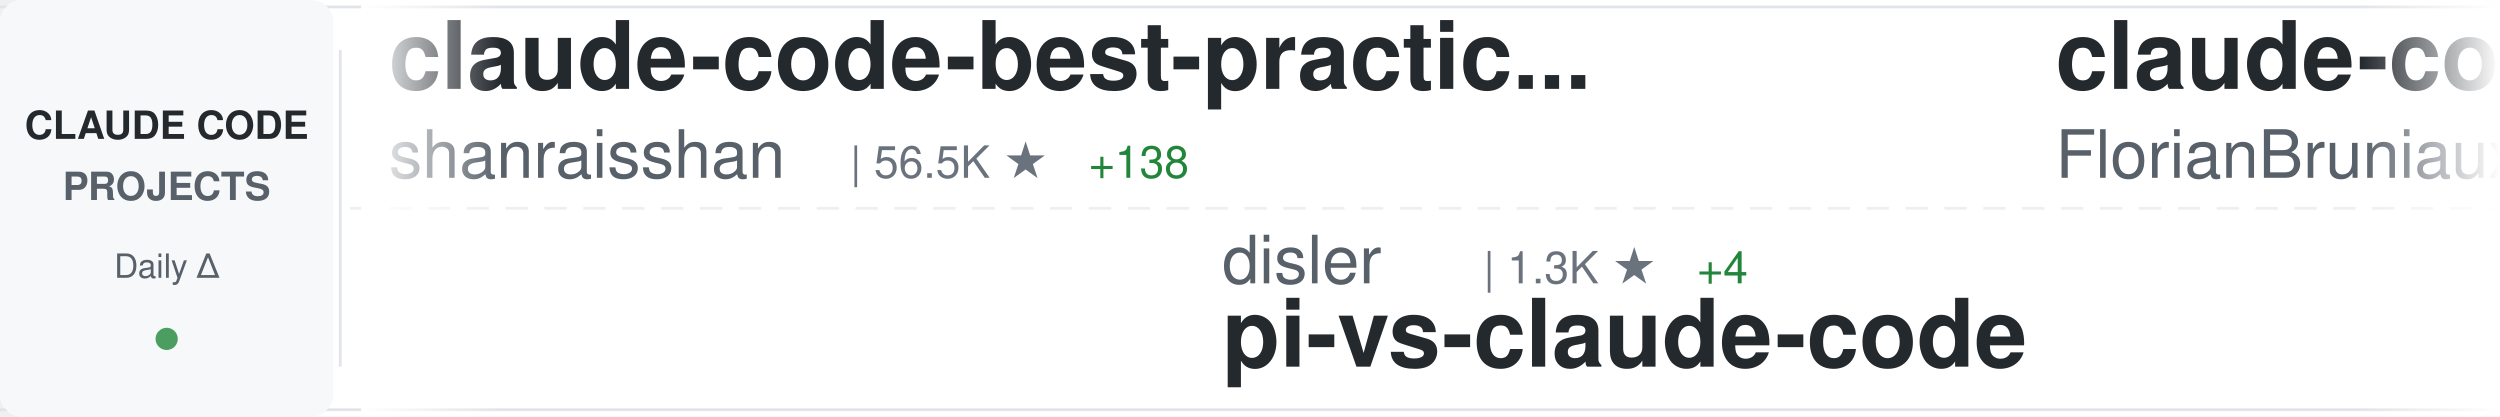
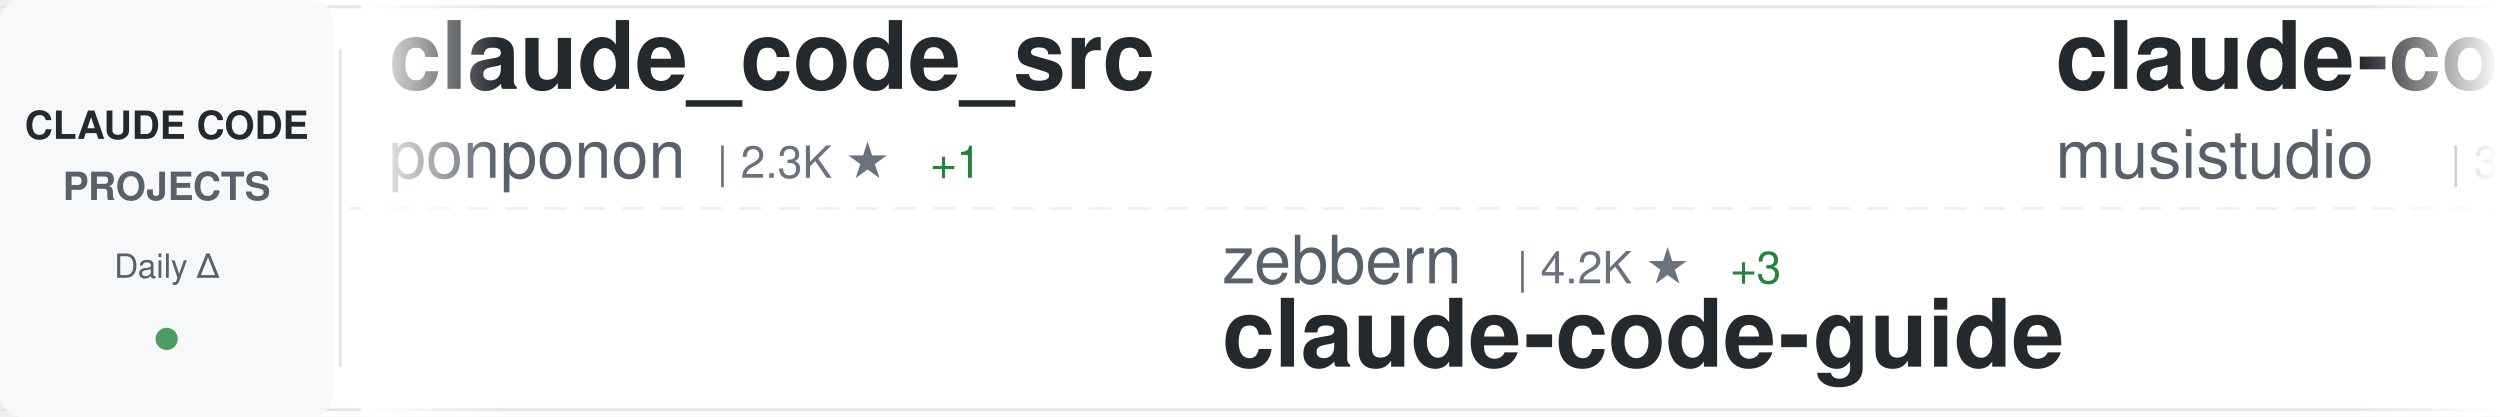
<svg xmlns="http://www.w3.org/2000/svg" width="900" height="150">
  <defs>
    <linearGradient id="awesomeLeftFade" x1="0%" y1="0%" x2="100%" y2="0%">
      <stop offset="0%" style="stop-color:#ffffff;stop-opacity:1" />
      <stop offset="100%" style="stop-color:#ffffff;stop-opacity:0" />
    </linearGradient>
    <linearGradient id="awesomeRightFade" x1="0%" y1="0%" x2="100%" y2="0%">
      <stop offset="0%" style="stop-color:#ffffff;stop-opacity:0" />
      <stop offset="100%" style="stop-color:#ffffff;stop-opacity:1" />
    </linearGradient>
  </defs>
  <rect width="900" height="150" fill="#ffffff" rx="8" />
  <rect x="0" y="2" width="900" height="1" fill="#e1e4e8" />
  <rect x="0" y="147" width="900" height="1" fill="#e1e4e8" />
  <line x1="0" y1="75" x2="900" y2="75" stroke="#e1e4e8" stroke-width="1" stroke-dasharray="8 6" opacity="0.6" />
  <rect x="0" y="0" width="120" height="150" fill="#f6f8fa" rx="8" />
  <text x="60" y="50" font-family="-apple-system, BlinkMacSystemFont, 'Segoe UI', Helvetica, Arial, sans-serif" font-size="14" font-weight="600" fill="#24292e" text-anchor="middle">CLAUDE CODE</text>
  <text x="60" y="72" font-family="-apple-system, BlinkMacSystemFont, 'Segoe UI', Helvetica, Arial, sans-serif" font-size="14" font-weight="600" fill="#586069" text-anchor="middle">PROJECTS</text>
  <text x="60" y="100" font-family="-apple-system, BlinkMacSystemFont, 'Segoe UI', Helvetica, Arial, sans-serif" font-size="12" font-weight="500" fill="#586069" text-anchor="middle">Daily Δ</text>
  <circle cx="60" cy="122" r="4" fill="#22863a" opacity="0.8" />
  <rect x="122" y="18" width="1" height="114" fill="#e1e4e8" />
  <clipPath id="awesomeTickerClip">
    <rect x="130" y="0" width="770" height="150" />
  </clipPath>
  <g clip-path="url(#awesomeTickerClip)">
    <g id="awesomeTickerItems">
      <animateTransform attributeName="transform" attributeType="XML" type="translate" from="0 0" to="-3000 0" dur="54s" repeatCount="indefinite" />
      <g transform="translate(0, 0)">
-         <text x="140" y="32" font-family="-apple-system, BlinkMacSystemFont, 'Segoe UI', Helvetica, Arial, sans-serif" font-size="34" font-weight="600" fill="#24292e">claude-code-best-practic...</text>
-         <text x="140" y="64" font-family="-apple-system, BlinkMacSystemFont, 'Segoe UI', Helvetica, Arial, sans-serif" font-size="24" font-weight="400" fill="#586069">shanraisshan</text>
-         <text x="306" y="64" font-family="-apple-system, BlinkMacSystemFont, 'Segoe UI', Helvetica, Arial, sans-serif" font-size="16" font-weight="500" fill="#6a737d">| 56.5K ★</text>
-         <text x="392" y="64" font-family="-apple-system, BlinkMacSystemFont, 'Segoe UI', Helvetica, Arial, sans-serif" font-size="16" font-weight="500" fill="#22863a"> +138</text>
+         <text x="140" y="32" font-family="-apple-system, BlinkMacSystemFont, 'Segoe UI', Helvetica, Arial, sans-serif" font-size="34" font-weight="600" fill="#24292e">claude_code_src</text>
+         <text x="140" y="64" font-family="-apple-system, BlinkMacSystemFont, 'Segoe UI', Helvetica, Arial, sans-serif" font-size="24" font-weight="400" fill="#586069">ponponon</text>
+         <text x="258" y="64" font-family="-apple-system, BlinkMacSystemFont, 'Segoe UI', Helvetica, Arial, sans-serif" font-size="16" font-weight="500" fill="#6a737d">| 2.3K ★</text>
+         <text x="335" y="64" font-family="-apple-system, BlinkMacSystemFont, 'Segoe UI', Helvetica, Arial, sans-serif" font-size="16" font-weight="500" fill="#22863a"> +1</text>
      </g>
      <g transform="translate(300, 0)">
-         <text x="140" y="102" font-family="-apple-system, BlinkMacSystemFont, 'Segoe UI', Helvetica, Arial, sans-serif" font-size="24" font-weight="400" fill="#586069">disler</text>
-         <text x="234" y="102" font-family="-apple-system, BlinkMacSystemFont, 'Segoe UI', Helvetica, Arial, sans-serif" font-size="16" font-weight="500" fill="#6a737d">| 1.3K ★</text>
-         <text x="311" y="102" font-family="-apple-system, BlinkMacSystemFont, 'Segoe UI', Helvetica, Arial, sans-serif" font-size="16" font-weight="500" fill="#22863a"> +4</text>
-         <text x="140" y="132" font-family="-apple-system, BlinkMacSystemFont, 'Segoe UI', Helvetica, Arial, sans-serif" font-size="34" font-weight="600" fill="#24292e">pi-vs-claude-code</text>
+         <text x="140" y="102" font-family="-apple-system, BlinkMacSystemFont, 'Segoe UI', Helvetica, Arial, sans-serif" font-size="24" font-weight="400" fill="#586069">zebbern</text>
+         <text x="246" y="102" font-family="-apple-system, BlinkMacSystemFont, 'Segoe UI', Helvetica, Arial, sans-serif" font-size="16" font-weight="500" fill="#6a737d">| 4.2K ★</text>
+         <text x="323" y="102" font-family="-apple-system, BlinkMacSystemFont, 'Segoe UI', Helvetica, Arial, sans-serif" font-size="16" font-weight="500" fill="#22863a"> +3</text>
+         <text x="140" y="132" font-family="-apple-system, BlinkMacSystemFont, 'Segoe UI', Helvetica, Arial, sans-serif" font-size="34" font-weight="600" fill="#24292e">claude-code-guide</text>
      </g>
      <g transform="translate(600, 0)">
-         <text x="140" y="32" font-family="-apple-system, BlinkMacSystemFont, 'Segoe UI', Helvetica, Arial, sans-serif" font-size="34" font-weight="600" fill="#24292e">claude-code-ultimate-gui...</text>
-         <text x="140" y="64" font-family="-apple-system, BlinkMacSystemFont, 'Segoe UI', Helvetica, Arial, sans-serif" font-size="24" font-weight="400" fill="#586069">FlorianBruniaux</text>
-         <text x="342" y="64" font-family="-apple-system, BlinkMacSystemFont, 'Segoe UI', Helvetica, Arial, sans-serif" font-size="16" font-weight="500" fill="#6a737d">| 4.7K ★</text>
-         <text x="419" y="64" font-family="-apple-system, BlinkMacSystemFont, 'Segoe UI', Helvetica, Arial, sans-serif" font-size="16" font-weight="500" fill="#22863a"> +12</text>
+         <text x="140" y="32" font-family="-apple-system, BlinkMacSystemFont, 'Segoe UI', Helvetica, Arial, sans-serif" font-size="34" font-weight="600" fill="#24292e">claude-code-router</text>
+         <text x="140" y="64" font-family="-apple-system, BlinkMacSystemFont, 'Segoe UI', Helvetica, Arial, sans-serif" font-size="24" font-weight="400" fill="#586069">musistudio</text>
+         <text x="282" y="64" font-family="-apple-system, BlinkMacSystemFont, 'Segoe UI', Helvetica, Arial, sans-serif" font-size="16" font-weight="500" fill="#6a737d">| 34.7K ★</text>
+         <text x="368" y="64" font-family="-apple-system, BlinkMacSystemFont, 'Segoe UI', Helvetica, Arial, sans-serif" font-size="16" font-weight="500" fill="#22863a"> +47</text>
      </g>
      <g transform="translate(900, 0)">
-         <text x="140" y="102" font-family="-apple-system, BlinkMacSystemFont, 'Segoe UI', Helvetica, Arial, sans-serif" font-size="24" font-weight="400" fill="#586069">sickn33</text>
-         <text x="246" y="102" font-family="-apple-system, BlinkMacSystemFont, 'Segoe UI', Helvetica, Arial, sans-serif" font-size="16" font-weight="500" fill="#6a737d">| 39.8K ★</text>
-         <text x="332" y="102" font-family="-apple-system, BlinkMacSystemFont, 'Segoe UI', Helvetica, Arial, sans-serif" font-size="16" font-weight="500" fill="#22863a"> +116</text>
-         <text x="140" y="132" font-family="-apple-system, BlinkMacSystemFont, 'Segoe UI', Helvetica, Arial, sans-serif" font-size="34" font-weight="600" fill="#24292e">antigravity-awesome-skil...</text>
+         <text x="140" y="102" font-family="-apple-system, BlinkMacSystemFont, 'Segoe UI', Helvetica, Arial, sans-serif" font-size="24" font-weight="400" fill="#586069">ykdojo</text>
+         <text x="234" y="102" font-family="-apple-system, BlinkMacSystemFont, 'Segoe UI', Helvetica, Arial, sans-serif" font-size="16" font-weight="500" fill="#6a737d">| 8.6K ★</text>
+         <text x="311" y="102" font-family="-apple-system, BlinkMacSystemFont, 'Segoe UI', Helvetica, Arial, sans-serif" font-size="16" font-weight="500" fill="#22863a"> +11</text>
+         <text x="140" y="132" font-family="-apple-system, BlinkMacSystemFont, 'Segoe UI', Helvetica, Arial, sans-serif" font-size="34" font-weight="600" fill="#24292e">claude-code-tips</text>
      </g>
      <g transform="translate(1200, 0)">
-         <text x="140" y="32" font-family="-apple-system, BlinkMacSystemFont, 'Segoe UI', Helvetica, Arial, sans-serif" font-size="34" font-weight="600" fill="#24292e">oh-my-claudecode</text>
-         <text x="140" y="64" font-family="-apple-system, BlinkMacSystemFont, 'Segoe UI', Helvetica, Arial, sans-serif" font-size="24" font-weight="400" fill="#586069">Yeachan-Heo</text>
-         <text x="294" y="64" font-family="-apple-system, BlinkMacSystemFont, 'Segoe UI', Helvetica, Arial, sans-serif" font-size="16" font-weight="500" fill="#6a737d">| 35.8K ★</text>
-         <text x="380" y="64" font-family="-apple-system, BlinkMacSystemFont, 'Segoe UI', Helvetica, Arial, sans-serif" font-size="16" font-weight="500" fill="#22863a"> +82</text>
+         <text x="140" y="32" font-family="-apple-system, BlinkMacSystemFont, 'Segoe UI', Helvetica, Arial, sans-serif" font-size="34" font-weight="600" fill="#24292e">claude-code-source</text>
+         <text x="140" y="64" font-family="-apple-system, BlinkMacSystemFont, 'Segoe UI', Helvetica, Arial, sans-serif" font-size="24" font-weight="400" fill="#586069">JrCx7scC</text>
+         <text x="258" y="64" font-family="-apple-system, BlinkMacSystemFont, 'Segoe UI', Helvetica, Arial, sans-serif" font-size="16" font-weight="500" fill="#6a737d">| 370 ★</text>
      </g>
      <g transform="translate(1500, 0)">
-         <text x="140" y="102" font-family="-apple-system, BlinkMacSystemFont, 'Segoe UI', Helvetica, Arial, sans-serif" font-size="24" font-weight="400" fill="#586069">huangjia2019</text>
-         <text x="306" y="102" font-family="-apple-system, BlinkMacSystemFont, 'Segoe UI', Helvetica, Arial, sans-serif" font-size="16" font-weight="500" fill="#6a737d">| 777 ★</text>
-         <text x="374" y="102" font-family="-apple-system, BlinkMacSystemFont, 'Segoe UI', Helvetica, Arial, sans-serif" font-size="16" font-weight="500" fill="#22863a"> +3</text>
-         <text x="140" y="132" font-family="-apple-system, BlinkMacSystemFont, 'Segoe UI', Helvetica, Arial, sans-serif" font-size="34" font-weight="600" fill="#24292e">claude-code-engineering</text>
+         <text x="140" y="102" font-family="-apple-system, BlinkMacSystemFont, 'Segoe UI', Helvetica, Arial, sans-serif" font-size="24" font-weight="400" fill="#586069">andrew-kramer-inno</text>
+         <text x="378" y="102" font-family="-apple-system, BlinkMacSystemFont, 'Segoe UI', Helvetica, Arial, sans-serif" font-size="16" font-weight="500" fill="#6a737d">| 592 ★</text>
+         <text x="140" y="132" font-family="-apple-system, BlinkMacSystemFont, 'Segoe UI', Helvetica, Arial, sans-serif" font-size="34" font-weight="600" fill="#24292e">claude-code-source-build</text>
      </g>
      <g transform="translate(1800, 0)">
-         <text x="140" y="32" font-family="-apple-system, BlinkMacSystemFont, 'Segoe UI', Helvetica, Arial, sans-serif" font-size="34" font-weight="600" fill="#24292e">claude-code-source-build</text>
-         <text x="140" y="64" font-family="-apple-system, BlinkMacSystemFont, 'Segoe UI', Helvetica, Arial, sans-serif" font-size="24" font-weight="400" fill="#586069">andrew-kramer-inno</text>
-         <text x="378" y="64" font-family="-apple-system, BlinkMacSystemFont, 'Segoe UI', Helvetica, Arial, sans-serif" font-size="16" font-weight="500" fill="#6a737d">| 592 ★</text>
+         <text x="140" y="32" font-family="-apple-system, BlinkMacSystemFont, 'Segoe UI', Helvetica, Arial, sans-serif" font-size="34" font-weight="600" fill="#24292e">sc-claude-code-files</text>
+         <text x="140" y="64" font-family="-apple-system, BlinkMacSystemFont, 'Segoe UI', Helvetica, Arial, sans-serif" font-size="24" font-weight="400" fill="#586069">https-deeplearning-ai</text>
+         <text x="414" y="64" font-family="-apple-system, BlinkMacSystemFont, 'Segoe UI', Helvetica, Arial, sans-serif" font-size="16" font-weight="500" fill="#6a737d">| 523 ★</text>
+         <text x="482" y="64" font-family="-apple-system, BlinkMacSystemFont, 'Segoe UI', Helvetica, Arial, sans-serif" font-size="16" font-weight="500" fill="#22863a"> +1</text>
      </g>
      <g transform="translate(2100, 0)">
-         <text x="140" y="102" font-family="-apple-system, BlinkMacSystemFont, 'Segoe UI', Helvetica, Arial, sans-serif" font-size="24" font-weight="400" fill="#586069">ChrisWiles</text>
-         <text x="282" y="102" font-family="-apple-system, BlinkMacSystemFont, 'Segoe UI', Helvetica, Arial, sans-serif" font-size="16" font-weight="500" fill="#6a737d">| 5.9K ★</text>
-         <text x="359" y="102" font-family="-apple-system, BlinkMacSystemFont, 'Segoe UI', Helvetica, Arial, sans-serif" font-size="16" font-weight="500" fill="#22863a"> +1</text>
-         <text x="140" y="132" font-family="-apple-system, BlinkMacSystemFont, 'Segoe UI', Helvetica, Arial, sans-serif" font-size="34" font-weight="600" fill="#24292e">claude-code-showcase</text>
+         <text x="140" y="102" font-family="-apple-system, BlinkMacSystemFont, 'Segoe UI', Helvetica, Arial, sans-serif" font-size="24" font-weight="400" fill="#586069">777genius</text>
+         <text x="270" y="102" font-family="-apple-system, BlinkMacSystemFont, 'Segoe UI', Helvetica, Arial, sans-serif" font-size="16" font-weight="500" fill="#6a737d">| 913 ★</text>
+         <text x="140" y="132" font-family="-apple-system, BlinkMacSystemFont, 'Segoe UI', Helvetica, Arial, sans-serif" font-size="34" font-weight="600" fill="#24292e">claude-code-source-code</text>
      </g>
      <g transform="translate(2400, 0)">
-         <text x="140" y="32" font-family="-apple-system, BlinkMacSystemFont, 'Segoe UI', Helvetica, Arial, sans-serif" font-size="34" font-weight="600" fill="#24292e">claude-code-pm-course</text>
-         <text x="140" y="64" font-family="-apple-system, BlinkMacSystemFont, 'Segoe UI', Helvetica, Arial, sans-serif" font-size="24" font-weight="400" fill="#586069">carlvellotti</text>
-         <text x="306" y="64" font-family="-apple-system, BlinkMacSystemFont, 'Segoe UI', Helvetica, Arial, sans-serif" font-size="16" font-weight="500" fill="#6a737d">| 2.1K ★</text>
-         <text x="383" y="64" font-family="-apple-system, BlinkMacSystemFont, 'Segoe UI', Helvetica, Arial, sans-serif" font-size="16" font-weight="500" fill="#22863a"> +2</text>
+         <text x="140" y="32" font-family="-apple-system, BlinkMacSystemFont, 'Segoe UI', Helvetica, Arial, sans-serif" font-size="34" font-weight="600" fill="#24292e">Claude-Code</text>
+         <text x="140" y="64" font-family="-apple-system, BlinkMacSystemFont, 'Segoe UI', Helvetica, Arial, sans-serif" font-size="24" font-weight="400" fill="#586069">KPR111</text>
+         <text x="234" y="64" font-family="-apple-system, BlinkMacSystemFont, 'Segoe UI', Helvetica, Arial, sans-serif" font-size="16" font-weight="500" fill="#6a737d">| 18 ★</text>
      </g>
      <g transform="translate(2700, 0)">
-         <text x="140" y="102" font-family="-apple-system, BlinkMacSystemFont, 'Segoe UI', Helvetica, Arial, sans-serif" font-size="24" font-weight="400" fill="#586069">SeemSeam</text>
-         <text x="258" y="102" font-family="-apple-system, BlinkMacSystemFont, 'Segoe UI', Helvetica, Arial, sans-serif" font-size="16" font-weight="500" fill="#6a737d">| 2.9K ★</text>
-         <text x="335" y="102" font-family="-apple-system, BlinkMacSystemFont, 'Segoe UI', Helvetica, Arial, sans-serif" font-size="16" font-weight="500" fill="#22863a"> +19</text>
-         <text x="140" y="132" font-family="-apple-system, BlinkMacSystemFont, 'Segoe UI', Helvetica, Arial, sans-serif" font-size="34" font-weight="600" fill="#24292e">claude_codex_bridge</text>
+         <text x="140" y="102" font-family="-apple-system, BlinkMacSystemFont, 'Segoe UI', Helvetica, Arial, sans-serif" font-size="24" font-weight="400" fill="#586069">Piebald-AI</text>
+         <text x="282" y="102" font-family="-apple-system, BlinkMacSystemFont, 'Segoe UI', Helvetica, Arial, sans-serif" font-size="16" font-weight="500" fill="#6a737d">| 10.8K ★</text>
+         <text x="368" y="102" font-family="-apple-system, BlinkMacSystemFont, 'Segoe UI', Helvetica, Arial, sans-serif" font-size="16" font-weight="500" fill="#22863a"> +30</text>
+         <text x="140" y="132" font-family="-apple-system, BlinkMacSystemFont, 'Segoe UI', Helvetica, Arial, sans-serif" font-size="34" font-weight="600" fill="#24292e">claude-code-system-promp...</text>
      </g>
      <g transform="translate(3000, 0)">
-         <text x="140" y="32" font-family="-apple-system, BlinkMacSystemFont, 'Segoe UI', Helvetica, Arial, sans-serif" font-size="34" font-weight="600" fill="#24292e">claude-code-best-practic...</text>
-         <text x="140" y="64" font-family="-apple-system, BlinkMacSystemFont, 'Segoe UI', Helvetica, Arial, sans-serif" font-size="24" font-weight="400" fill="#586069">shanraisshan</text>
-         <text x="306" y="64" font-family="-apple-system, BlinkMacSystemFont, 'Segoe UI', Helvetica, Arial, sans-serif" font-size="16" font-weight="500" fill="#6a737d">| 56.5K ★</text>
-         <text x="392" y="64" font-family="-apple-system, BlinkMacSystemFont, 'Segoe UI', Helvetica, Arial, sans-serif" font-size="16" font-weight="500" fill="#22863a"> +138</text>
+         <text x="140" y="32" font-family="-apple-system, BlinkMacSystemFont, 'Segoe UI', Helvetica, Arial, sans-serif" font-size="34" font-weight="600" fill="#24292e">claude_code_src</text>
+         <text x="140" y="64" font-family="-apple-system, BlinkMacSystemFont, 'Segoe UI', Helvetica, Arial, sans-serif" font-size="24" font-weight="400" fill="#586069">ponponon</text>
+         <text x="258" y="64" font-family="-apple-system, BlinkMacSystemFont, 'Segoe UI', Helvetica, Arial, sans-serif" font-size="16" font-weight="500" fill="#6a737d">| 2.3K ★</text>
+         <text x="335" y="64" font-family="-apple-system, BlinkMacSystemFont, 'Segoe UI', Helvetica, Arial, sans-serif" font-size="16" font-weight="500" fill="#22863a"> +1</text>
      </g>
      <g transform="translate(3300, 0)">
-         <text x="140" y="102" font-family="-apple-system, BlinkMacSystemFont, 'Segoe UI', Helvetica, Arial, sans-serif" font-size="24" font-weight="400" fill="#586069">disler</text>
-         <text x="234" y="102" font-family="-apple-system, BlinkMacSystemFont, 'Segoe UI', Helvetica, Arial, sans-serif" font-size="16" font-weight="500" fill="#6a737d">| 1.3K ★</text>
-         <text x="311" y="102" font-family="-apple-system, BlinkMacSystemFont, 'Segoe UI', Helvetica, Arial, sans-serif" font-size="16" font-weight="500" fill="#22863a"> +4</text>
-         <text x="140" y="132" font-family="-apple-system, BlinkMacSystemFont, 'Segoe UI', Helvetica, Arial, sans-serif" font-size="34" font-weight="600" fill="#24292e">pi-vs-claude-code</text>
+         <text x="140" y="102" font-family="-apple-system, BlinkMacSystemFont, 'Segoe UI', Helvetica, Arial, sans-serif" font-size="24" font-weight="400" fill="#586069">zebbern</text>
+         <text x="246" y="102" font-family="-apple-system, BlinkMacSystemFont, 'Segoe UI', Helvetica, Arial, sans-serif" font-size="16" font-weight="500" fill="#6a737d">| 4.2K ★</text>
+         <text x="323" y="102" font-family="-apple-system, BlinkMacSystemFont, 'Segoe UI', Helvetica, Arial, sans-serif" font-size="16" font-weight="500" fill="#22863a"> +3</text>
+         <text x="140" y="132" font-family="-apple-system, BlinkMacSystemFont, 'Segoe UI', Helvetica, Arial, sans-serif" font-size="34" font-weight="600" fill="#24292e">claude-code-guide</text>
      </g>
      <g transform="translate(3600, 0)">
-         <text x="140" y="32" font-family="-apple-system, BlinkMacSystemFont, 'Segoe UI', Helvetica, Arial, sans-serif" font-size="34" font-weight="600" fill="#24292e">claude-code-ultimate-gui...</text>
-         <text x="140" y="64" font-family="-apple-system, BlinkMacSystemFont, 'Segoe UI', Helvetica, Arial, sans-serif" font-size="24" font-weight="400" fill="#586069">FlorianBruniaux</text>
-         <text x="342" y="64" font-family="-apple-system, BlinkMacSystemFont, 'Segoe UI', Helvetica, Arial, sans-serif" font-size="16" font-weight="500" fill="#6a737d">| 4.7K ★</text>
-         <text x="419" y="64" font-family="-apple-system, BlinkMacSystemFont, 'Segoe UI', Helvetica, Arial, sans-serif" font-size="16" font-weight="500" fill="#22863a"> +12</text>
+         <text x="140" y="32" font-family="-apple-system, BlinkMacSystemFont, 'Segoe UI', Helvetica, Arial, sans-serif" font-size="34" font-weight="600" fill="#24292e">claude-code-router</text>
+         <text x="140" y="64" font-family="-apple-system, BlinkMacSystemFont, 'Segoe UI', Helvetica, Arial, sans-serif" font-size="24" font-weight="400" fill="#586069">musistudio</text>
+         <text x="282" y="64" font-family="-apple-system, BlinkMacSystemFont, 'Segoe UI', Helvetica, Arial, sans-serif" font-size="16" font-weight="500" fill="#6a737d">| 34.7K ★</text>
+         <text x="368" y="64" font-family="-apple-system, BlinkMacSystemFont, 'Segoe UI', Helvetica, Arial, sans-serif" font-size="16" font-weight="500" fill="#22863a"> +47</text>
      </g>
      <g transform="translate(3900, 0)">
-         <text x="140" y="102" font-family="-apple-system, BlinkMacSystemFont, 'Segoe UI', Helvetica, Arial, sans-serif" font-size="24" font-weight="400" fill="#586069">sickn33</text>
-         <text x="246" y="102" font-family="-apple-system, BlinkMacSystemFont, 'Segoe UI', Helvetica, Arial, sans-serif" font-size="16" font-weight="500" fill="#6a737d">| 39.8K ★</text>
-         <text x="332" y="102" font-family="-apple-system, BlinkMacSystemFont, 'Segoe UI', Helvetica, Arial, sans-serif" font-size="16" font-weight="500" fill="#22863a"> +116</text>
-         <text x="140" y="132" font-family="-apple-system, BlinkMacSystemFont, 'Segoe UI', Helvetica, Arial, sans-serif" font-size="34" font-weight="600" fill="#24292e">antigravity-awesome-skil...</text>
+         <text x="140" y="102" font-family="-apple-system, BlinkMacSystemFont, 'Segoe UI', Helvetica, Arial, sans-serif" font-size="24" font-weight="400" fill="#586069">ykdojo</text>
+         <text x="234" y="102" font-family="-apple-system, BlinkMacSystemFont, 'Segoe UI', Helvetica, Arial, sans-serif" font-size="16" font-weight="500" fill="#6a737d">| 8.6K ★</text>
+         <text x="311" y="102" font-family="-apple-system, BlinkMacSystemFont, 'Segoe UI', Helvetica, Arial, sans-serif" font-size="16" font-weight="500" fill="#22863a"> +11</text>
+         <text x="140" y="132" font-family="-apple-system, BlinkMacSystemFont, 'Segoe UI', Helvetica, Arial, sans-serif" font-size="34" font-weight="600" fill="#24292e">claude-code-tips</text>
      </g>
    </g>
  </g>
  <rect x="130" y="0" width="50" height="150" fill="url(#awesomeLeftFade)" />
  <rect x="850" y="0" width="50" height="150" fill="url(#awesomeRightFade)" />
</svg>
